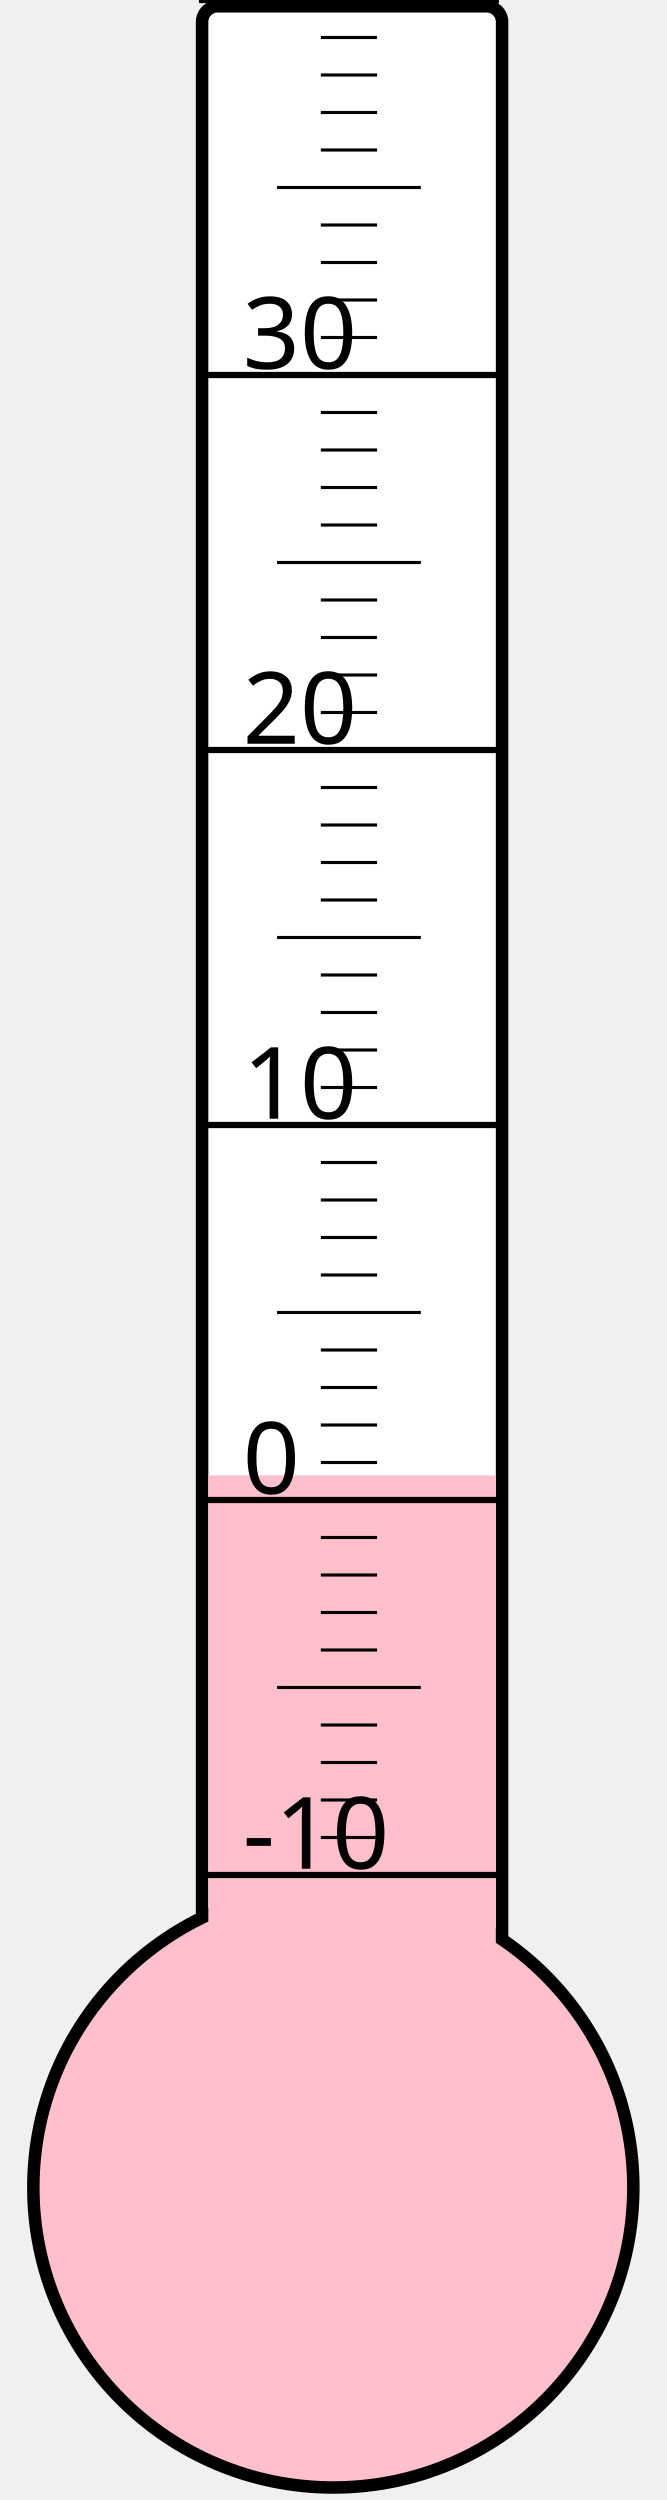
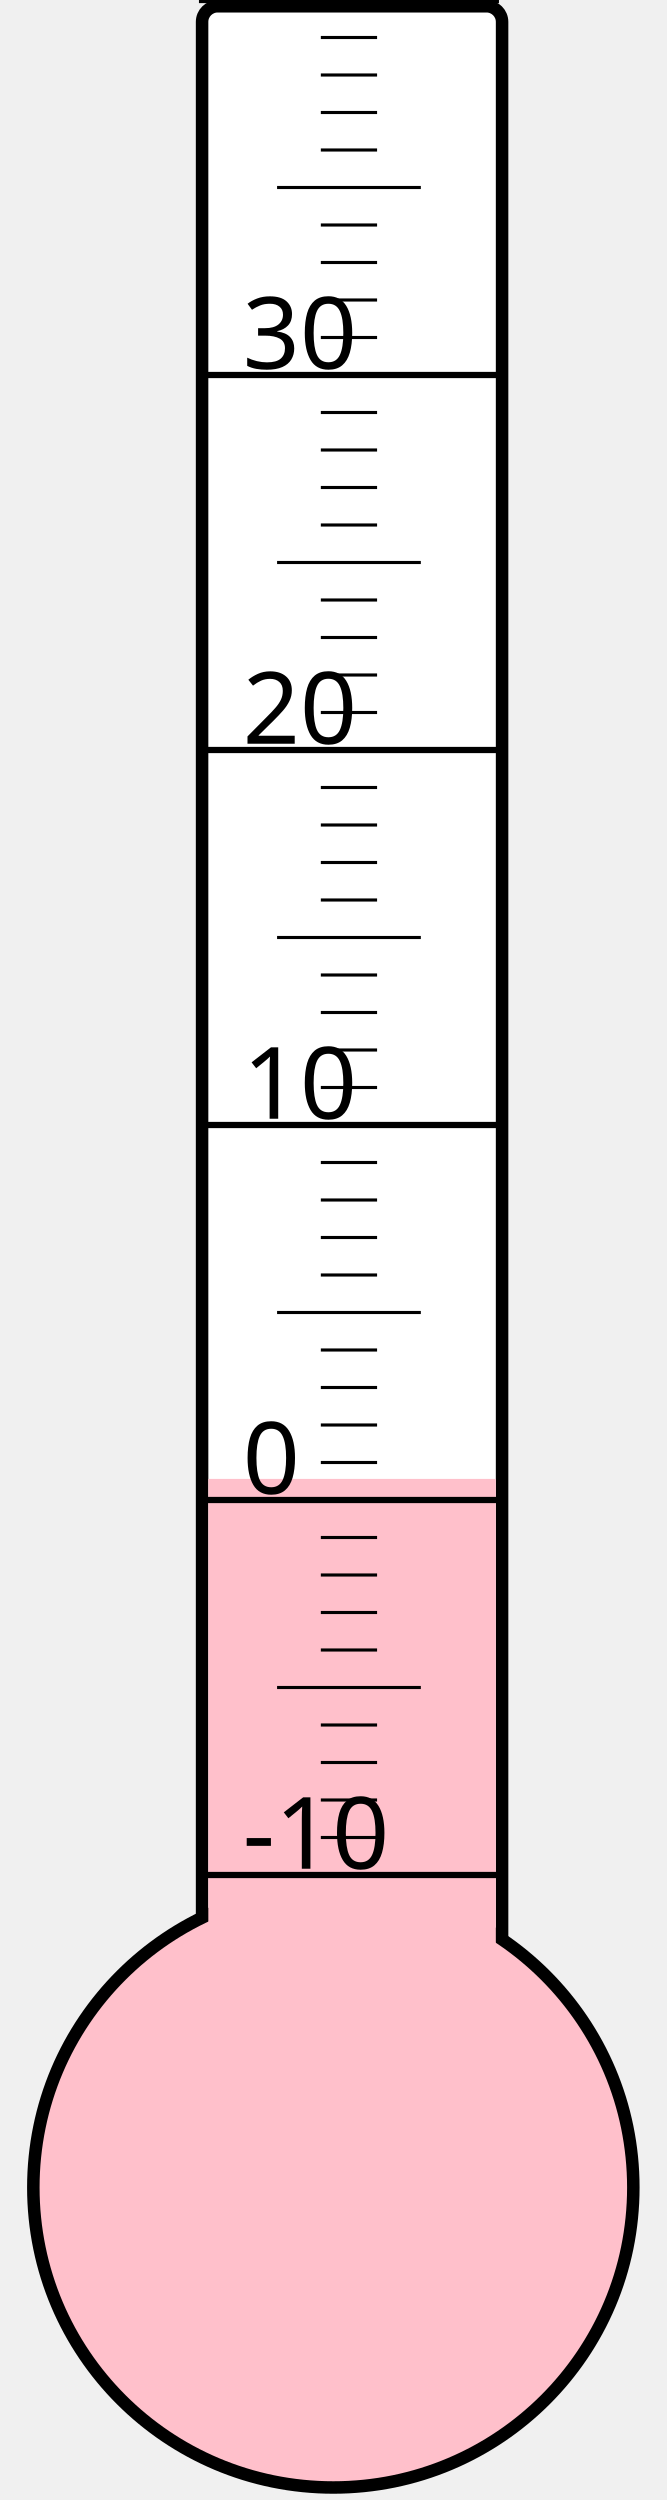
<svg xmlns="http://www.w3.org/2000/svg" width="40px" height="150px" viewBox="0 0 200 800">
  <rect width="200" height="800" x="0" y="0" style="fill: #ffffeb; fill-opacity: 0;" />
  <rect width="96" height="680" x="58" y="2" rx="5" ry="5" style="fill: white; fill-opacity: 1; stroke: black; stroke-width: 4;" />
  <circle cx="100" cy="700" r="96" style="fill: pink; stroke: black; stroke-width: 4;" />
-   <rect width="92" height="227.875" x="60" y="472.125" style="fill: pink; fill-opacity: 1; stroke-width: 0;" />
+   <rect width="92" height="226.75" x="60" y="473.25" style="fill: pink; fill-opacity: 1; stroke-width: 0;" />
  <text x="71" y="598" style="font-family: sans-serif; font-size: 24pt;">-10</text>
  <text x="71" y="478" style="font-family: sans-serif; font-size: 24pt;">0</text>
  <text x="71" y="358" style="font-family: sans-serif; font-size: 24pt;">10</text>
  <text x="71" y="238" style="font-family: sans-serif; font-size: 24pt;">20</text>
  <text x="71" y="118" style="font-family: sans-serif; font-size: 24pt;">30</text>
  <g style="stroke: black;">
    <line x1="57" y1="600" x2="153" y2="600" style="stroke-width: 2;" />
    <line x1="96" y1="588" x2="114" y2="588" style="stroke-width: 1;" />
    <line x1="96" y1="576" x2="114" y2="576" style="stroke-width: 1;" />
    <line x1="96" y1="564" x2="114" y2="564" style="stroke-width: 1;" />
    <line x1="96" y1="552" x2="114" y2="552" style="stroke-width: 1;" />
    <line x1="82" y1="540" x2="128" y2="540" style="stroke-width: 1;" />
    <line x1="96" y1="528" x2="114" y2="528" style="stroke-width: 1;" />
    <line x1="96" y1="516" x2="114" y2="516" style="stroke-width: 1;" />
    <line x1="96" y1="504" x2="114" y2="504" style="stroke-width: 1;" />
    <line x1="96" y1="492" x2="114" y2="492" style="stroke-width: 1;" />
    <line x1="57" y1="480" x2="153" y2="480" style="stroke-width: 2;" />
    <line x1="96" y1="468" x2="114" y2="468" style="stroke-width: 1;" />
    <line x1="96" y1="456" x2="114" y2="456" style="stroke-width: 1;" />
    <line x1="96" y1="444" x2="114" y2="444" style="stroke-width: 1;" />
    <line x1="96" y1="432" x2="114" y2="432" style="stroke-width: 1;" />
    <line x1="82" y1="420" x2="128" y2="420" style="stroke-width: 1;" />
    <line x1="96" y1="408" x2="114" y2="408" style="stroke-width: 1;" />
    <line x1="96" y1="396" x2="114" y2="396" style="stroke-width: 1;" />
    <line x1="96" y1="384" x2="114" y2="384" style="stroke-width: 1;" />
    <line x1="96" y1="372" x2="114" y2="372" style="stroke-width: 1;" />
    <line x1="57" y1="360" x2="153" y2="360" style="stroke-width: 2;" />
    <line x1="96" y1="348" x2="114" y2="348" style="stroke-width: 1;" />
    <line x1="96" y1="336" x2="114" y2="336" style="stroke-width: 1;" />
    <line x1="96" y1="324" x2="114" y2="324" style="stroke-width: 1;" />
    <line x1="96" y1="312" x2="114" y2="312" style="stroke-width: 1;" />
    <line x1="82" y1="300" x2="128" y2="300" style="stroke-width: 1;" />
    <line x1="96" y1="288" x2="114" y2="288" style="stroke-width: 1;" />
    <line x1="96" y1="276" x2="114" y2="276" style="stroke-width: 1;" />
    <line x1="96" y1="264" x2="114" y2="264" style="stroke-width: 1;" />
    <line x1="96" y1="252" x2="114" y2="252" style="stroke-width: 1;" />
    <line x1="57" y1="240" x2="153" y2="240" style="stroke-width: 2;" />
    <line x1="96" y1="228" x2="114" y2="228" style="stroke-width: 1;" />
    <line x1="96" y1="216" x2="114" y2="216" style="stroke-width: 1;" />
    <line x1="96" y1="204" x2="114" y2="204" style="stroke-width: 1;" />
    <line x1="96" y1="192" x2="114" y2="192" style="stroke-width: 1;" />
    <line x1="82" y1="180" x2="128" y2="180" style="stroke-width: 1;" />
    <line x1="96" y1="168" x2="114" y2="168" style="stroke-width: 1;" />
    <line x1="96" y1="156" x2="114" y2="156" style="stroke-width: 1;" />
    <line x1="96" y1="144" x2="114" y2="144" style="stroke-width: 1;" />
    <line x1="96" y1="132" x2="114" y2="132" style="stroke-width: 1;" />
    <line x1="57" y1="120" x2="153" y2="120" style="stroke-width: 2;" />
    <line x1="96" y1="108" x2="114" y2="108" style="stroke-width: 1;" />
    <line x1="96" y1="96" x2="114" y2="96" style="stroke-width: 1;" />
    <line x1="96" y1="84" x2="114" y2="84" style="stroke-width: 1;" />
    <line x1="96" y1="72" x2="114" y2="72" style="stroke-width: 1;" />
    <line x1="82" y1="60" x2="128" y2="60" style="stroke-width: 1;" />
    <line x1="96" y1="48" x2="114" y2="48" style="stroke-width: 1;" />
    <line x1="96" y1="36" x2="114" y2="36" style="stroke-width: 1;" />
    <line x1="96" y1="24" x2="114" y2="24" style="stroke-width: 1;" />
    <line x1="96" y1="12" x2="114" y2="12" style="stroke-width: 1;" />
    <line x1="57" y1="0" x2="153" y2="0" style="stroke-width: 2;" />
  </g>
</svg>
